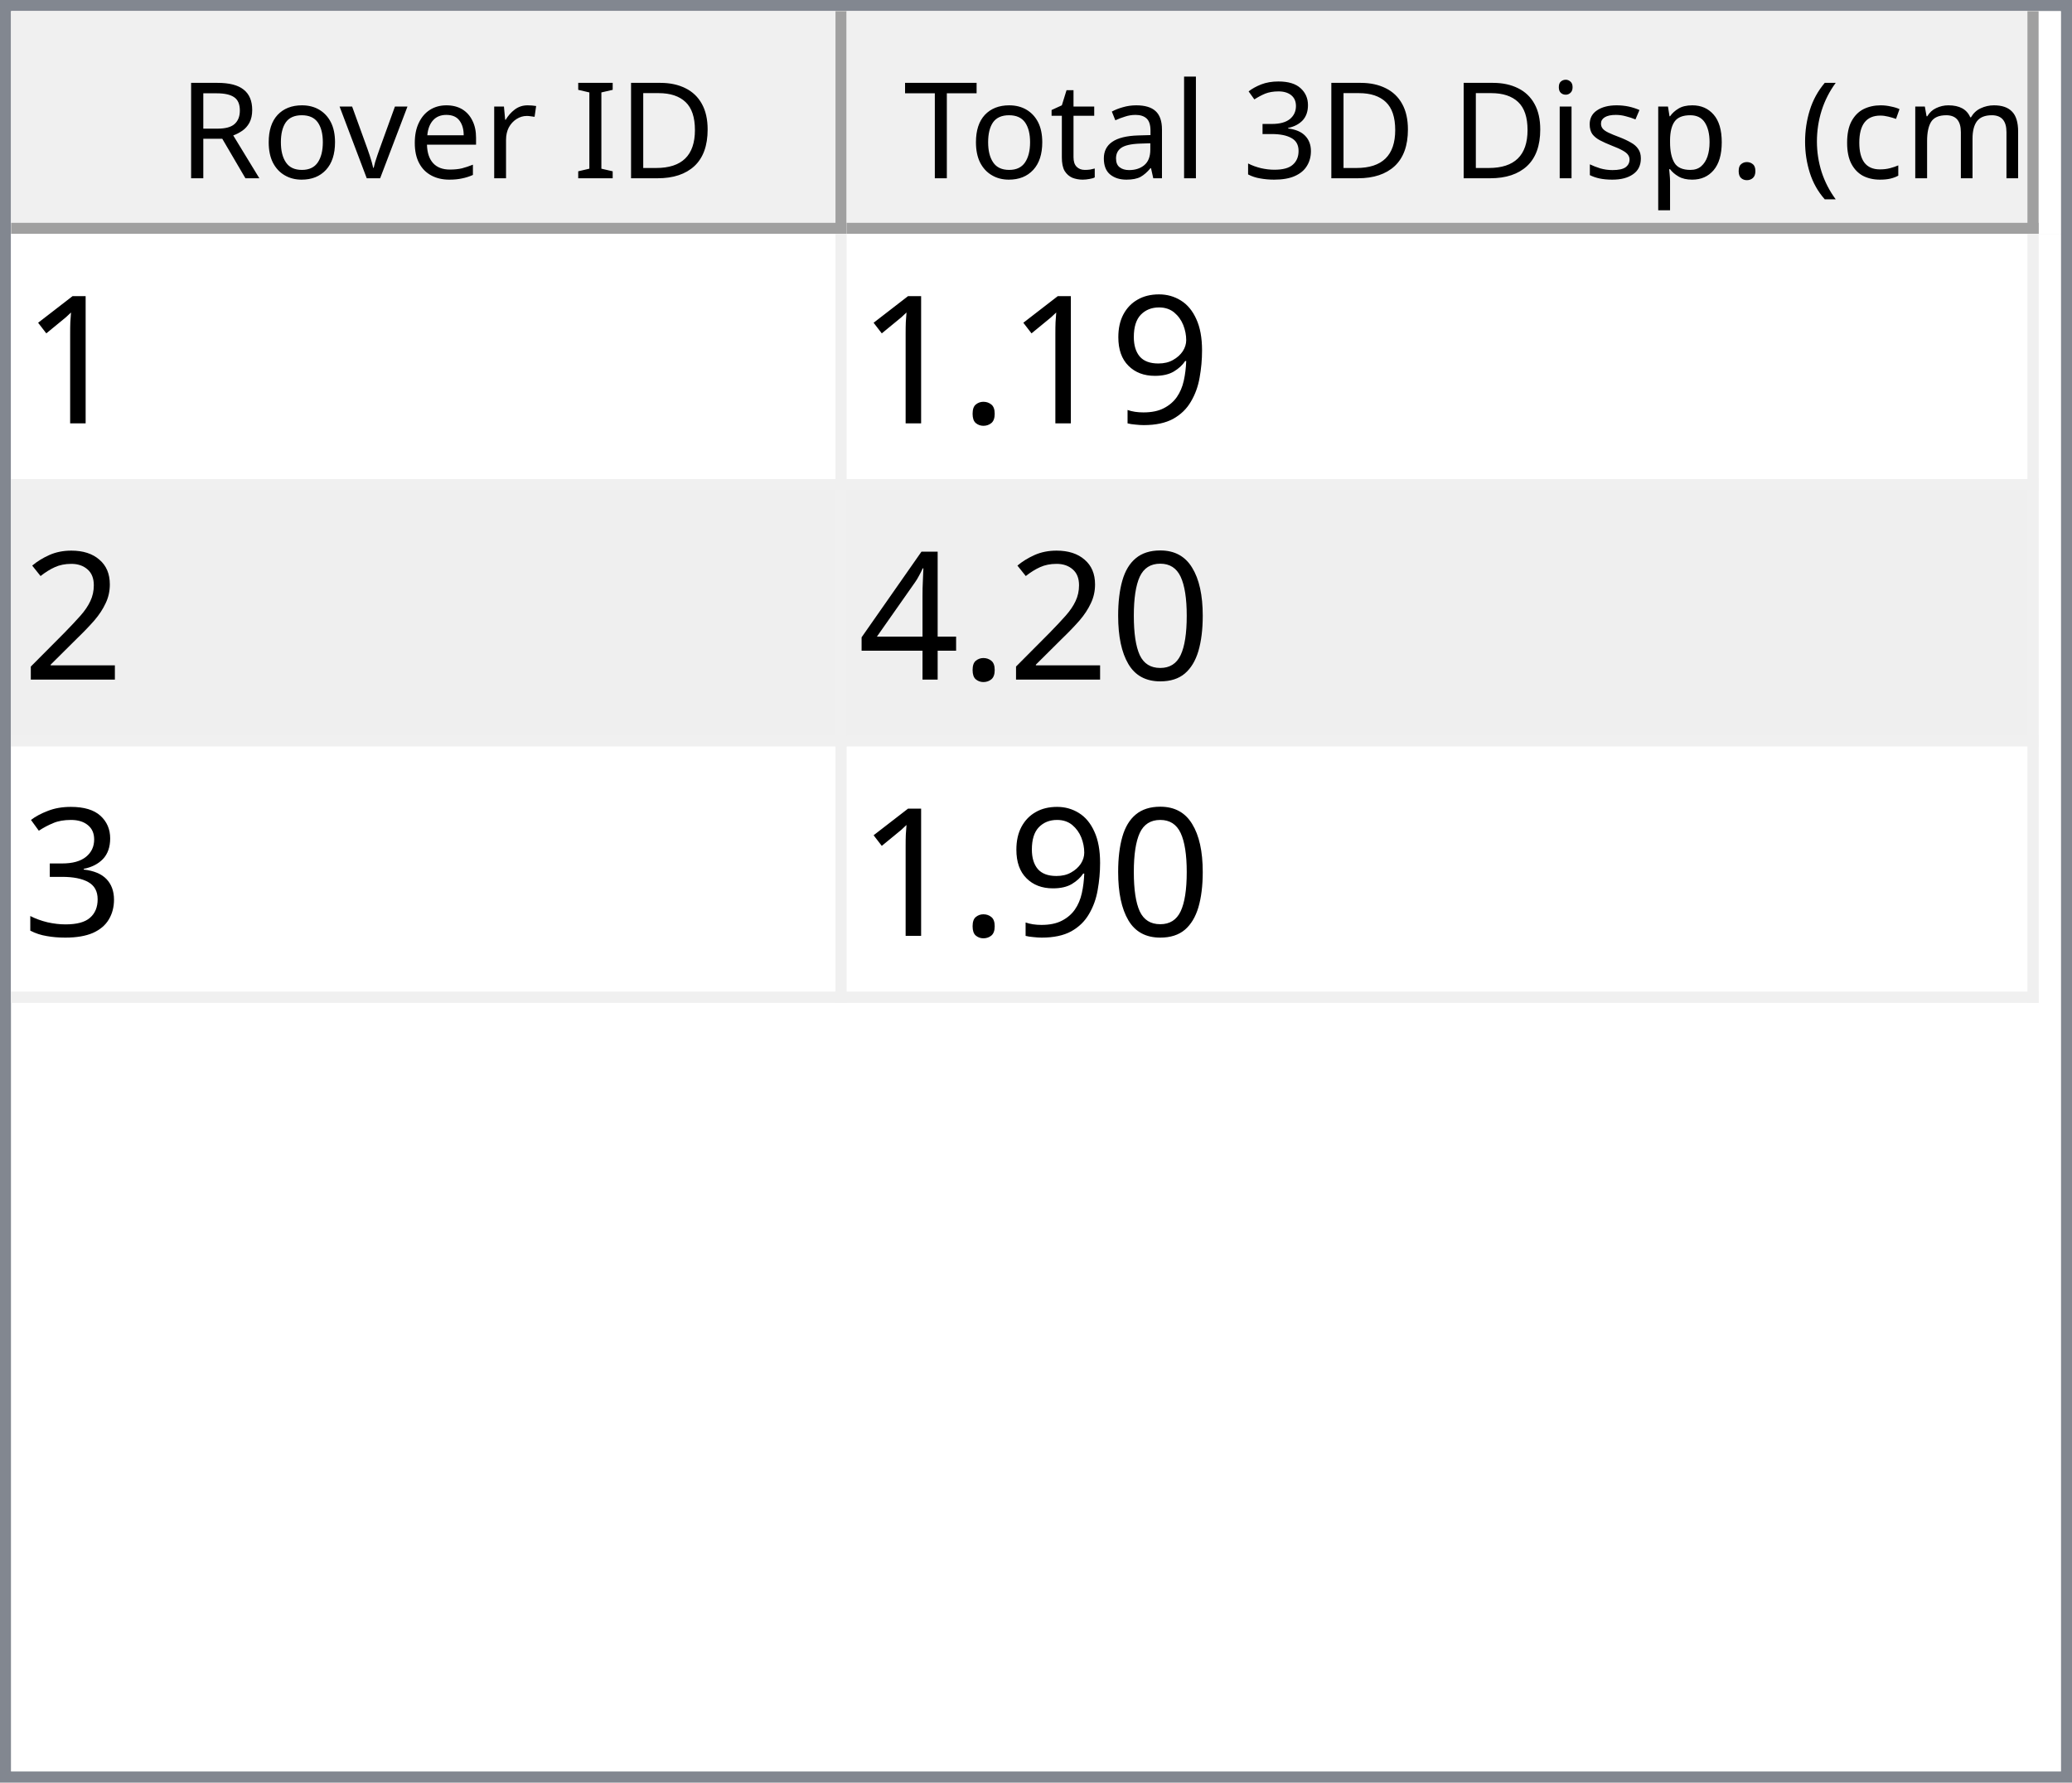
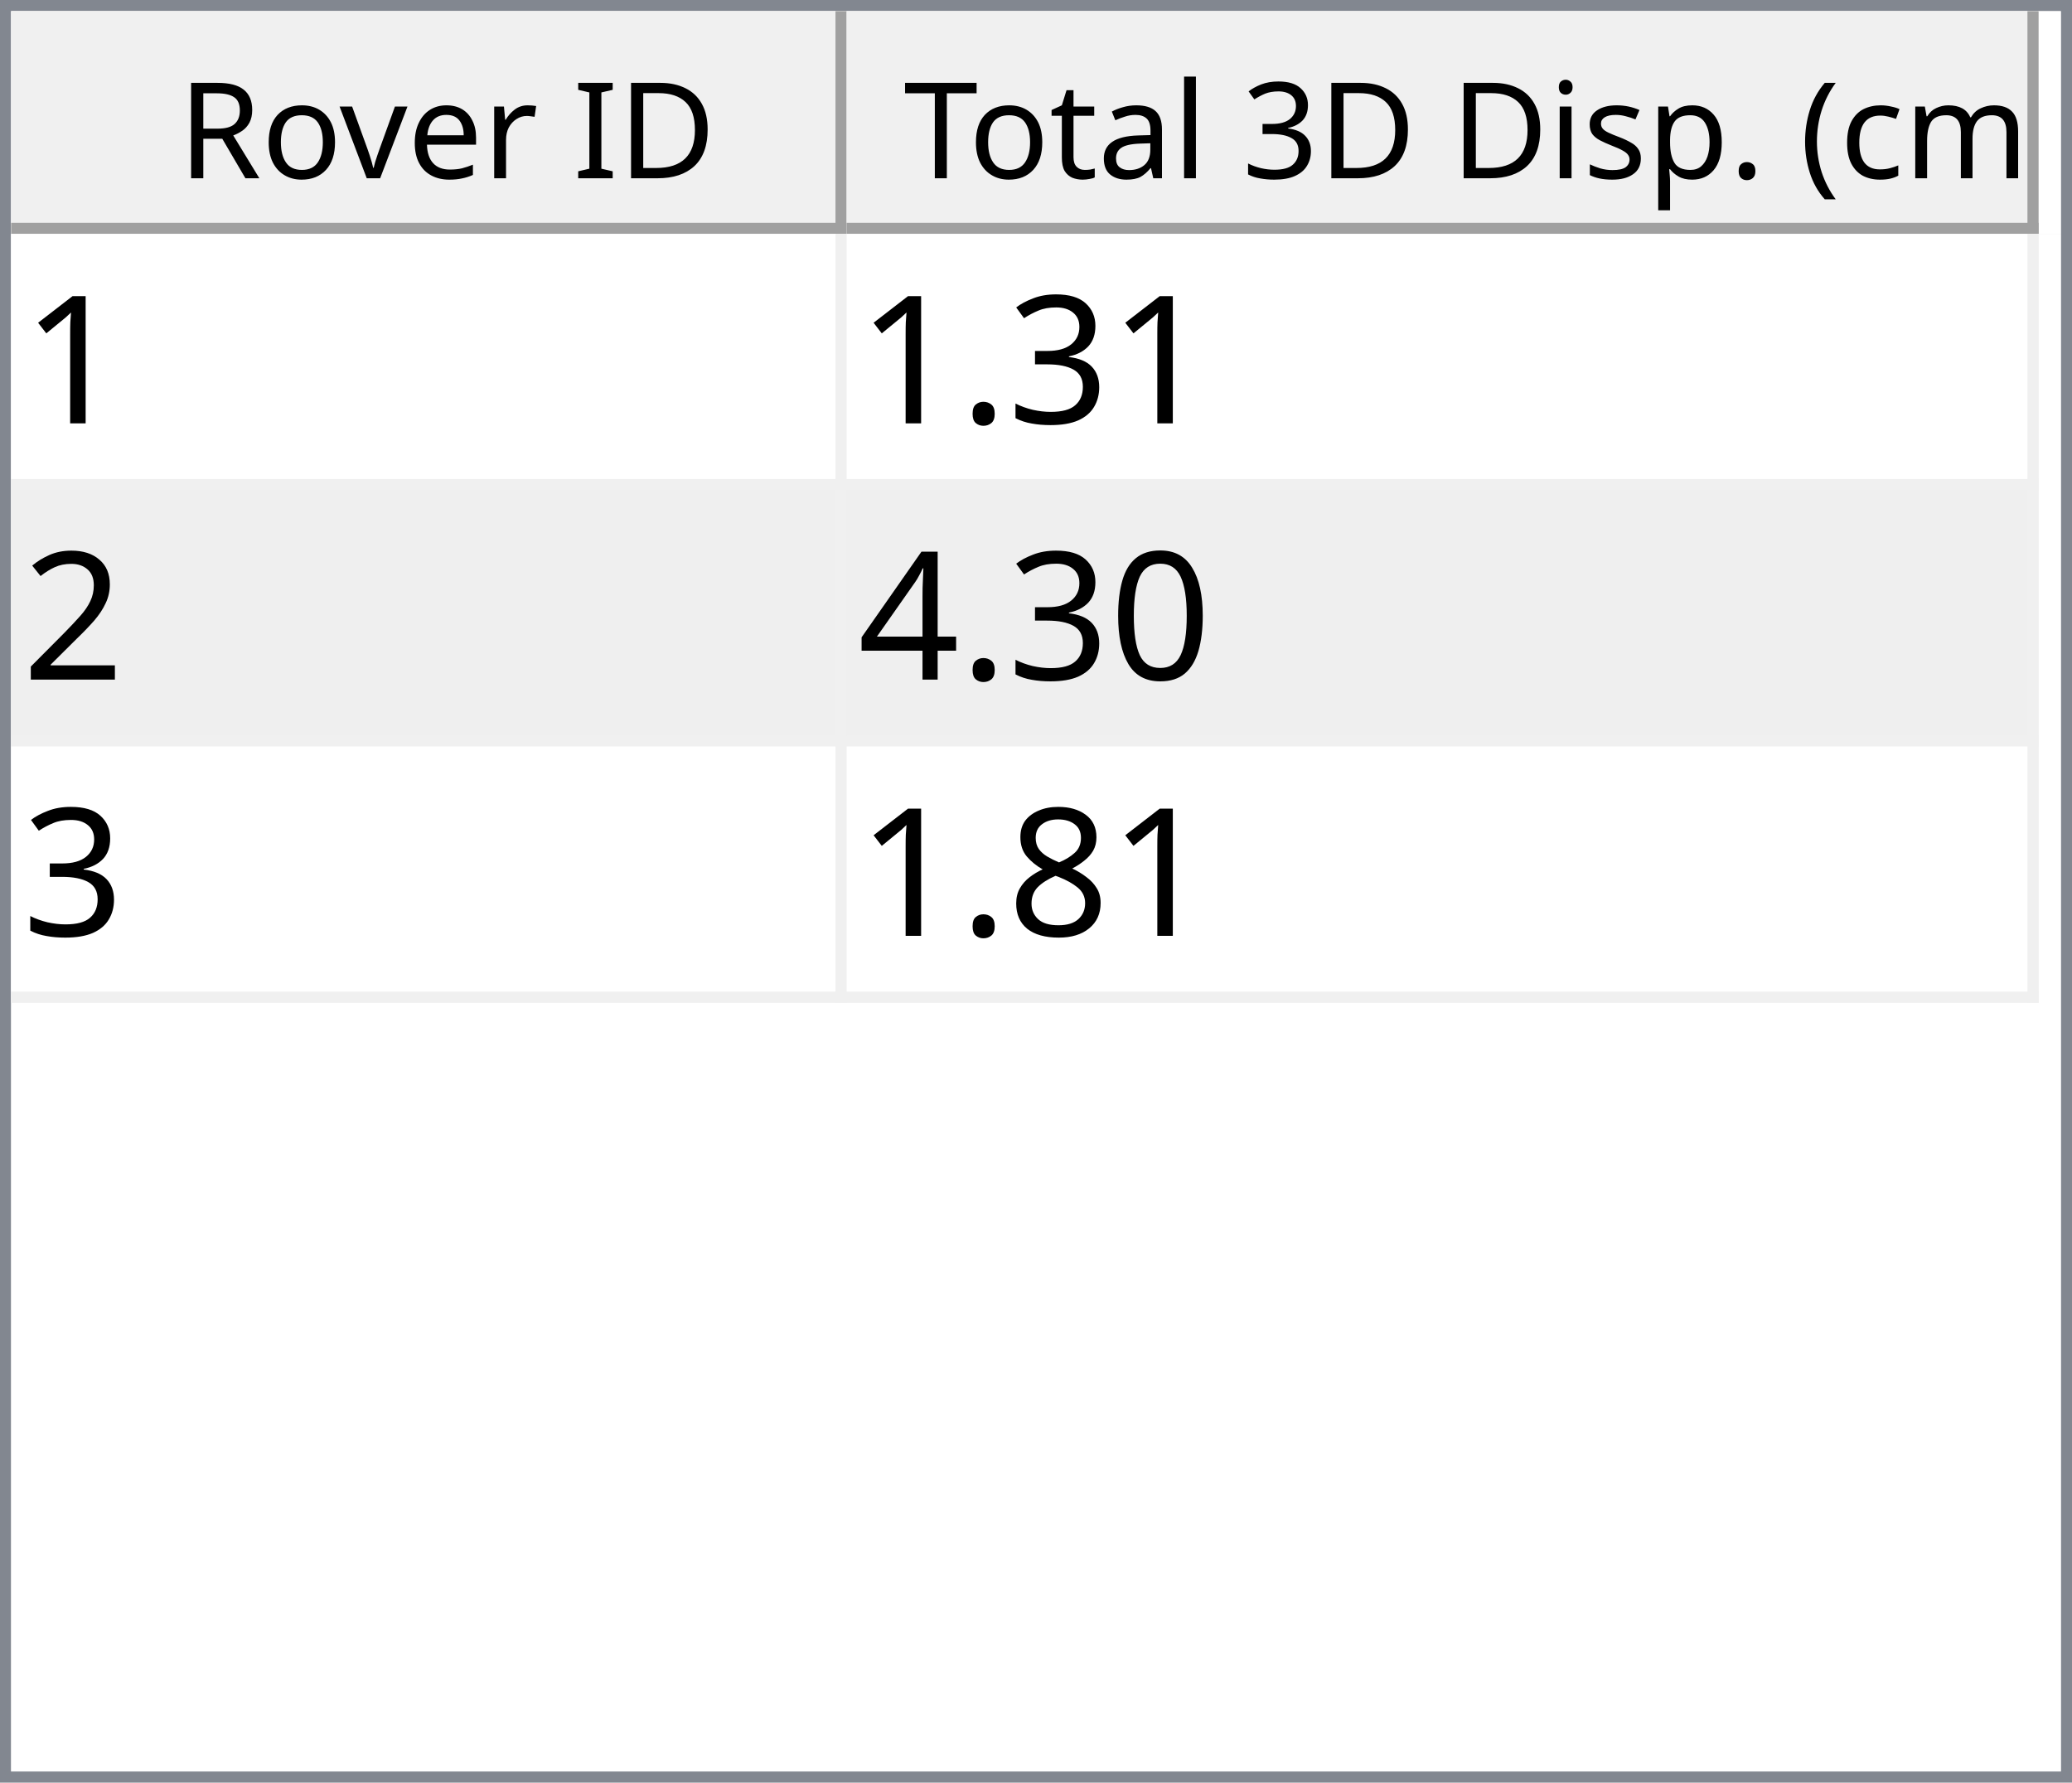
<svg xmlns="http://www.w3.org/2000/svg" style="fill-opacity:1; color-rendering:auto; color-interpolation:auto; text-rendering:auto; stroke:black; stroke-linecap:square; stroke-miterlimit:10; shape-rendering:auto; stroke-opacity:1; fill:black; stroke-dasharray:none; font-weight:normal; stroke-width:1; font-family:'Dialog'; font-style:normal; stroke-linejoin:miter; font-size:12px; stroke-dashoffset:0; image-rendering:auto;" width="186" height="160">
  <defs id="genericDefs" />
  <g>
    <defs id="defs1">
      <clipPath clipPathUnits="userSpaceOnUse" id="clipPath1">
        <path d="M0 0 L186 0 L186 160 L0 160 L0 0 Z" />
      </clipPath>
      <clipPath clipPathUnits="userSpaceOnUse" id="clipPath2">
        <path d="M0 0 L0 160 L186 160 L186 0 Z" />
      </clipPath>
      <clipPath clipPathUnits="userSpaceOnUse" id="clipPath3">
        <path d="M0 0 L0 20 L184 20 L184 0 Z" />
      </clipPath>
      <clipPath clipPathUnits="userSpaceOnUse" id="clipPath4">
        <path d="M0 0 L0 20 L75 20 L75 0 Z" />
      </clipPath>
      <clipPath clipPathUnits="userSpaceOnUse" id="clipPath5">
        <path d="M1 1 L1 19 L74 19 L74 1 Z" />
      </clipPath>
      <clipPath clipPathUnits="userSpaceOnUse" id="clipPath6">
        <path d="M0 0 L0 18 L73 18 L73 0 Z" />
      </clipPath>
      <clipPath clipPathUnits="userSpaceOnUse" id="clipPath7">
        <path d="M-0.5 -0.5 L-0.5 19.5 L74.5 19.5 L74.5 -0.5 Z" />
      </clipPath>
      <clipPath clipPathUnits="userSpaceOnUse" id="clipPath8">
        <path d="M0 0 L0 20 L107 20 L107 0 Z" />
      </clipPath>
      <clipPath clipPathUnits="userSpaceOnUse" id="clipPath9">
        <path d="M1 1 L1 19 L106 19 L106 1 Z" />
      </clipPath>
      <clipPath clipPathUnits="userSpaceOnUse" id="clipPath10">
        <path d="M0 0 L0 18 L105 18 L105 0 Z" />
      </clipPath>
      <clipPath clipPathUnits="userSpaceOnUse" id="clipPath11">
        <path d="M-0.5 -0.5 L-0.5 19.5 L106.5 19.5 L106.5 -0.5 Z" />
      </clipPath>
      <clipPath clipPathUnits="userSpaceOnUse" id="clipPath12">
        <path d="M0 0 L0 138 L184 138 L184 0 Z" />
      </clipPath>
      <clipPath clipPathUnits="userSpaceOnUse" id="clipPath13">
        <path d="M0 0 L0 69 L182 69 L182 0 Z" />
      </clipPath>
      <clipPath clipPathUnits="userSpaceOnUse" id="clipPath14">
        <path d="M-0.5 -0.5 L-0.5 68.5 L181.5 68.5 L181.5 -0.5 Z" />
      </clipPath>
      <clipPath clipPathUnits="userSpaceOnUse" id="clipPath15">
        <path d="M0 0 L0 22 L74 22 L74 0 Z" />
      </clipPath>
      <clipPath clipPathUnits="userSpaceOnUse" id="clipPath16">
        <path d="M0 0 L0 22 L106 22 L106 0 Z" />
      </clipPath>
      <font horiz-adv-x="64.551" id="font1">
        <font-face ascent="107.91" descent="25.098" units-per-em="100" style="font-style:normal; font-family:Segoe UI; font-weight:normal;" />
        <missing-glyph horiz-adv-x="64.551" d="M8.109 0 L8.109 68.266 L56.453 68.266 L56.453 0 L8.109 0 ZM15.328 7.234 L49.219 7.234 L49.219 61.031 L15.328 61.031 L15.328 7.234 Z" />
        <glyph unicode="D" horiz-adv-x="70.117" d="M9.188 0 L9.188 70.016 L28.516 70.016 Q65.531 70.016 65.531 35.891 Q65.531 19.672 55.25 9.836 Q44.969 0 27.734 0 L9.188 0 ZM17.391 62.594 L17.391 7.422 L27.828 7.422 Q41.609 7.422 49.273 14.797 Q56.938 22.172 56.938 35.688 Q56.938 62.594 28.328 62.594 L17.391 62.594 Z" />
        <glyph unicode="I" horiz-adv-x="26.611" d="M17.391 0 L9.188 0 L9.188 70.016 L17.391 70.016 L17.391 0 Z" />
        <glyph unicode=" " horiz-adv-x="27.393" d="" />
        <glyph unicode="r" horiz-adv-x="34.766" d="M34.188 41.891 Q32.078 43.5 28.125 43.5 Q23 43.5 19.555 38.672 Q16.109 33.844 16.109 25.484 L16.109 0 L8.109 0 L8.109 50 L16.109 50 L16.109 39.703 L16.312 39.703 Q18.016 44.969 21.531 47.922 Q25.047 50.875 29.391 50.875 Q32.516 50.875 34.188 50.203 L34.188 41.891 Z" />
        <glyph unicode="e" horiz-adv-x="52.295" d="M48.297 23 L12.984 23 Q13.188 14.656 17.484 10.109 Q21.781 5.562 29.297 5.562 Q37.75 5.562 44.828 11.141 L44.828 3.609 Q38.234 -1.172 27.391 -1.172 Q16.797 -1.172 10.742 5.641 Q4.688 12.453 4.688 24.812 Q4.688 36.469 11.305 43.82 Q17.922 51.172 27.734 51.172 Q37.547 51.172 42.922 44.828 Q48.297 38.484 48.297 27.203 L48.297 23 ZM40.094 29.781 Q40.047 36.719 36.75 40.578 Q33.453 44.438 27.594 44.438 Q21.922 44.438 17.969 40.383 Q14.016 36.328 13.094 29.781 L40.094 29.781 Z" />
        <glyph unicode="v" horiz-adv-x="47.9" d="M47.406 50 L27.484 0 L19.625 0 L0.688 50 L9.469 50 L22.172 13.672 Q23.578 9.672 23.922 6.688 L24.125 6.688 Q24.609 10.453 25.688 13.484 L38.969 50 L47.406 50 Z" />
        <glyph unicode="o" horiz-adv-x="58.594" d="M29 -1.172 Q17.922 -1.172 11.305 5.836 Q4.688 12.844 4.688 24.422 Q4.688 37.016 11.57 44.094 Q18.453 51.172 30.172 51.172 Q41.359 51.172 47.633 44.289 Q53.906 37.406 53.906 25.203 Q53.906 13.234 47.141 6.031 Q40.375 -1.172 29 -1.172 ZM29.594 44.438 Q21.875 44.438 17.383 39.188 Q12.891 33.938 12.891 24.703 Q12.891 15.828 17.43 10.695 Q21.969 5.562 29.594 5.562 Q37.359 5.562 41.531 10.594 Q45.703 15.625 45.703 24.906 Q45.703 34.281 41.531 39.359 Q37.359 44.438 29.594 44.438 Z" />
        <glyph unicode="R" horiz-adv-x="59.814" d="M59.375 0 L49.609 0 L37.891 19.625 Q36.281 22.359 34.766 24.289 Q33.25 26.219 31.664 27.438 Q30.078 28.656 28.25 29.219 Q26.422 29.781 24.125 29.781 L17.391 29.781 L17.391 0 L9.188 0 L9.188 70.016 L30.078 70.016 Q34.672 70.016 38.555 68.867 Q42.438 67.719 45.289 65.375 Q48.141 63.031 49.758 59.547 Q51.375 56.062 51.375 51.375 Q51.375 47.703 50.273 44.656 Q49.172 41.609 47.148 39.211 Q45.125 36.812 42.266 35.133 Q39.406 33.453 35.844 32.516 L35.844 32.328 Q37.594 31.547 38.891 30.547 Q40.188 29.547 41.359 28.18 Q42.531 26.812 43.68 25.078 Q44.828 23.344 46.234 21.047 L59.375 0 ZM17.391 62.594 L17.391 37.203 L28.516 37.203 Q31.594 37.203 34.203 38.133 Q36.812 39.062 38.719 40.797 Q40.625 42.531 41.703 45.047 Q42.781 47.562 42.781 50.688 Q42.781 56.297 39.141 59.445 Q35.5 62.594 28.609 62.594 L17.391 62.594 Z" />
        <glyph unicode=")" horiz-adv-x="30.176" d="M8.297 -15.922 L1.172 -15.922 Q16.406 2.344 16.406 26.812 Q16.406 51.469 1.078 70.016 L8.297 70.016 Q23.531 52.156 23.531 26.703 Q23.531 1.375 8.297 -15.922 Z" />
        <glyph unicode="m" horiz-adv-x="86.133" d="M79.109 0 L71.094 0 L71.094 28.719 Q71.094 37.016 68.531 40.727 Q65.969 44.438 59.906 44.438 Q54.781 44.438 51.195 39.75 Q47.609 35.062 47.609 28.516 L47.609 0 L39.594 0 L39.594 29.688 Q39.594 44.438 28.219 44.438 Q22.953 44.438 19.531 40.016 Q16.109 35.594 16.109 28.516 L16.109 0 L8.109 0 L8.109 50 L16.109 50 L16.109 42.094 L16.312 42.094 Q21.625 51.172 31.844 51.172 Q36.969 51.172 40.773 48.312 Q44.578 45.453 46 40.828 Q51.562 51.172 62.594 51.172 Q79.109 51.172 79.109 30.812 L79.109 0 Z" />
        <glyph unicode="c" horiz-adv-x="46.191" d="M42.188 2.297 Q36.422 -1.172 28.516 -1.172 Q17.828 -1.172 11.258 5.789 Q4.688 12.75 4.688 23.828 Q4.688 36.188 11.766 43.68 Q18.844 51.172 30.672 51.172 Q37.25 51.172 42.281 48.734 L42.281 40.531 Q36.719 44.438 30.375 44.438 Q22.703 44.438 17.797 38.945 Q12.891 33.453 12.891 24.516 Q12.891 15.719 17.508 10.641 Q22.125 5.562 29.891 5.562 Q36.422 5.562 42.188 9.906 L42.188 2.297 Z" />
        <glyph unicode="(" horiz-adv-x="30.176" d="M29.109 -15.922 L21.969 -15.922 Q6.844 1.375 6.844 26.703 Q6.844 52.156 21.969 70.016 L29.203 70.016 Q13.875 51.469 13.875 26.812 Q13.875 2.344 29.109 -15.922 Z" />
        <glyph unicode="." horiz-adv-x="21.68" d="M10.891 -1.078 Q8.641 -1.078 7.055 0.539 Q5.469 2.156 5.469 4.391 Q5.469 6.641 7.055 8.273 Q8.641 9.906 10.891 9.906 Q13.188 9.906 14.797 8.273 Q16.406 6.641 16.406 4.391 Q16.406 2.156 14.797 0.539 Q13.188 -1.078 10.891 -1.078 Z" />
        <glyph unicode="p" horiz-adv-x="58.789" d="M16.312 7.234 L16.109 7.234 L16.109 -23 L8.109 -23 L8.109 50 L16.109 50 L16.109 41.219 L16.312 41.219 Q22.219 51.172 33.594 51.172 Q43.266 51.172 48.688 44.461 Q54.109 37.75 54.109 26.469 Q54.109 13.922 48 6.375 Q41.891 -1.172 31.297 -1.172 Q21.578 -1.172 16.312 7.234 ZM16.109 27.391 L16.109 20.406 Q16.109 14.203 20.141 9.883 Q24.172 5.562 30.375 5.562 Q37.641 5.562 41.773 11.133 Q45.906 16.703 45.906 26.609 Q45.906 34.969 42.047 39.703 Q38.188 44.438 31.594 44.438 Q24.609 44.438 20.359 39.578 Q16.109 34.719 16.109 27.391 Z" />
        <glyph unicode="s" horiz-adv-x="42.432" d="M5.078 1.812 L5.078 10.406 Q11.625 5.562 19.484 5.562 Q30.031 5.562 30.031 12.594 Q30.031 14.594 29.125 15.992 Q28.219 17.391 26.68 18.461 Q25.141 19.531 23.07 20.383 Q21 21.234 18.609 22.172 Q15.281 23.484 12.766 24.828 Q10.25 26.172 8.57 27.859 Q6.891 29.547 6.031 31.695 Q5.172 33.844 5.172 36.719 Q5.172 40.234 6.789 42.945 Q8.406 45.656 11.086 47.484 Q13.766 49.312 17.211 50.242 Q20.656 51.172 24.312 51.172 Q30.812 51.172 35.938 48.922 L35.938 40.828 Q30.422 44.438 23.25 44.438 Q21 44.438 19.195 43.922 Q17.391 43.406 16.094 42.477 Q14.797 41.547 14.086 40.258 Q13.375 38.969 13.375 37.406 Q13.375 35.453 14.086 34.133 Q14.797 32.812 16.164 31.789 Q17.531 30.766 19.484 29.938 Q21.438 29.109 23.922 28.125 Q27.25 26.859 29.883 25.516 Q32.516 24.172 34.375 22.484 Q36.234 20.797 37.234 18.602 Q38.234 16.406 38.234 13.375 Q38.234 9.672 36.602 6.938 Q34.969 4.203 32.234 2.398 Q29.5 0.594 25.93 -0.289 Q22.359 -1.172 18.453 -1.172 Q10.75 -1.172 5.078 1.812 Z" />
        <glyph unicode="i" horiz-adv-x="24.219" d="M12.203 62.703 Q10.062 62.703 8.547 64.164 Q7.031 65.625 7.031 67.875 Q7.031 70.125 8.547 71.609 Q10.062 73.094 12.203 73.094 Q14.406 73.094 15.945 71.609 Q17.484 70.125 17.484 67.875 Q17.484 65.719 15.945 64.211 Q14.406 62.703 12.203 62.703 ZM16.109 0 L8.109 0 L8.109 50 L16.109 50 L16.109 0 Z" />
        <glyph unicode="3" horiz-adv-x="53.906" d="M46.531 19.828 Q46.531 15.094 44.75 11.211 Q42.969 7.328 39.719 4.57 Q36.469 1.812 31.93 0.297 Q27.391 -1.219 21.922 -1.219 Q11.922 -1.219 6 2.594 L6 11.188 Q13.094 5.609 22.219 5.609 Q25.875 5.609 28.828 6.539 Q31.781 7.469 33.906 9.227 Q36.031 10.984 37.18 13.477 Q38.328 15.969 38.328 19.094 Q38.328 32.812 18.797 32.812 L12.984 32.812 L12.984 39.594 L18.5 39.594 Q35.797 39.594 35.797 52.484 Q35.797 64.406 22.609 64.406 Q15.188 64.406 8.688 59.422 L8.688 67.188 Q15.375 71.188 24.609 71.188 Q29 71.188 32.57 69.969 Q36.141 68.75 38.68 66.555 Q41.219 64.359 42.609 61.281 Q44 58.203 44 54.5 Q44 40.672 30.031 36.719 L30.031 36.531 Q33.594 36.141 36.625 34.797 Q39.656 33.453 41.852 31.305 Q44.047 29.156 45.289 26.25 Q46.531 23.344 46.531 19.828 Z" />
        <glyph unicode="l" horiz-adv-x="24.219" d="M16.109 0 L8.109 0 L8.109 74.031 L16.109 74.031 L16.109 0 Z" />
        <glyph unicode="a" horiz-adv-x="50.879" d="M43.891 0 L35.891 0 L35.891 7.812 L35.688 7.812 Q30.469 -1.172 20.312 -1.172 Q12.844 -1.172 8.617 2.781 Q4.391 6.734 4.391 13.281 Q4.391 27.297 20.906 29.594 L35.891 31.688 Q35.891 44.438 25.594 44.438 Q16.547 44.438 9.281 38.281 L9.281 46.484 Q16.656 51.172 26.266 51.172 Q43.891 51.172 43.891 32.516 L43.891 0 ZM35.891 25.297 L23.828 23.641 Q18.266 22.859 15.43 20.875 Q12.594 18.891 12.594 13.875 Q12.594 10.203 15.211 7.883 Q17.828 5.562 22.172 5.562 Q28.125 5.562 32.008 9.742 Q35.891 13.922 35.891 20.312 L35.891 25.297 Z" />
        <glyph unicode="t" horiz-adv-x="33.887" d="M31.297 0.484 Q28.469 -1.078 23.828 -1.078 Q10.688 -1.078 10.688 13.578 L10.688 43.172 L2.094 43.172 L2.094 50 L10.688 50 L10.688 62.203 L18.703 64.797 L18.703 50 L31.297 50 L31.297 43.172 L18.703 43.172 L18.703 14.984 Q18.703 9.969 20.414 7.82 Q22.125 5.672 26.078 5.672 Q29.109 5.672 31.297 7.328 L31.297 0.484 Z" />
        <glyph unicode="T" horiz-adv-x="52.393" d="M50.594 62.594 L30.375 62.594 L30.375 0 L22.172 0 L22.172 62.594 L2 62.594 L2 70.016 L50.594 70.016 L50.594 62.594 Z" />
      </font>
      <font horiz-adv-x="75.0" id="font2">
        <font-face ascent="100.537" descent="21.973" units-per-em="100" style="font-style:normal; font-family:sans-serif; font-weight:normal;" />
        <missing-glyph horiz-adv-x="75.0" d="M12.5 0 L12.5 62.5 L62.5 62.5 L62.5 0 L12.5 0 ZM14.062 1.562 L60.938 1.562 L60.938 60.938 L14.062 60.938 L14.062 1.562 Z" />
        <glyph unicode="1" horiz-adv-x="55.615" d="M37.25 0 L28.469 0 L28.469 56 Q25.297 52.984 20.141 49.953 Q14.984 46.922 10.891 45.406 L10.891 53.906 Q18.266 57.375 23.781 62.305 Q29.297 67.234 31.594 71.875 L37.25 71.875 L37.25 0 Z" />
-         <glyph unicode="9" horiz-adv-x="55.615" d="M5.469 16.547 L13.922 17.328 Q14.984 11.375 18.016 8.688 Q21.047 6 25.781 6 Q29.828 6 32.883 7.859 Q35.938 9.719 37.891 12.82 Q39.844 15.922 41.164 21.195 Q42.484 26.469 42.484 31.938 Q42.484 32.516 42.438 33.688 Q39.797 29.5 35.234 26.883 Q30.672 24.266 25.344 24.266 Q16.453 24.266 10.305 30.711 Q4.156 37.156 4.156 47.703 Q4.156 58.594 10.578 65.234 Q17 71.875 26.656 71.875 Q33.641 71.875 39.43 68.117 Q45.219 64.359 48.219 57.398 Q51.219 50.438 51.219 37.25 Q51.219 23.531 48.242 15.406 Q45.266 7.281 39.383 3.031 Q33.5 -1.219 25.594 -1.219 Q17.188 -1.219 11.867 3.445 Q6.547 8.109 5.469 16.547 ZM41.453 48.141 Q41.453 55.719 37.43 60.156 Q33.406 64.594 27.734 64.594 Q21.875 64.594 17.531 59.812 Q13.188 55.031 13.188 47.406 Q13.188 40.578 17.312 36.305 Q21.438 32.031 27.484 32.031 Q33.594 32.031 37.523 36.305 Q41.453 40.578 41.453 48.141 Z" />
+         <glyph unicode="3" horiz-adv-x="55.615" d="M4.203 18.891 L12.984 20.062 Q14.5 12.594 18.141 9.297 Q21.781 6 27 6 Q33.203 6 37.477 10.297 Q41.75 14.594 41.75 20.953 Q41.75 27 37.797 30.93 Q33.844 34.859 27.734 34.859 Q25.25 34.859 21.531 33.891 L22.516 41.609 Q23.391 41.5 23.922 41.5 Q29.547 41.5 34.039 44.43 Q38.531 47.359 38.531 53.469 Q38.531 58.297 35.258 61.477 Q31.984 64.656 26.812 64.656 Q21.688 64.656 18.266 61.43 Q14.844 58.203 13.875 51.766 L5.078 53.328 Q6.688 62.156 12.398 67.016 Q18.109 71.875 26.609 71.875 Q32.469 71.875 37.398 69.359 Q42.328 66.844 44.945 62.5 Q47.562 58.156 47.562 53.266 Q47.562 48.641 45.07 44.828 Q42.578 41.016 37.703 38.766 Q44.047 37.312 47.562 32.695 Q51.078 28.078 51.078 21.141 Q51.078 11.766 44.242 5.25 Q37.406 -1.266 26.953 -1.266 Q17.531 -1.266 11.305 4.352 Q5.078 9.969 4.203 18.891 Z" />
        <glyph unicode="." horiz-adv-x="27.783" d="M9.078 0 L9.078 10.016 L19.094 10.016 L19.094 0 L9.078 0 Z" />
        <glyph unicode="2" horiz-adv-x="55.615" d="M50.344 8.453 L50.344 0 L3.031 0 Q2.938 3.172 4.047 6.109 Q5.859 10.938 9.836 15.625 Q13.812 20.312 21.344 26.469 Q33.016 36.031 37.117 41.625 Q41.219 47.219 41.219 52.203 Q41.219 57.422 37.477 61.008 Q33.734 64.594 27.734 64.594 Q21.391 64.594 17.578 60.789 Q13.766 56.984 13.719 50.25 L4.688 51.172 Q5.609 61.281 11.664 66.578 Q17.719 71.875 27.938 71.875 Q38.234 71.875 44.242 66.164 Q50.25 60.453 50.25 52 Q50.25 47.703 48.492 43.555 Q46.734 39.406 42.656 34.812 Q38.578 30.219 29.109 22.219 Q21.188 15.578 18.945 13.211 Q16.703 10.844 15.234 8.453 L50.344 8.453 Z" />
        <glyph unicode="0" horiz-adv-x="55.615" d="M4.156 35.297 Q4.156 48 6.766 55.742 Q9.375 63.484 14.523 67.68 Q19.672 71.875 27.484 71.875 Q33.25 71.875 37.594 69.555 Q41.938 67.234 44.773 62.867 Q47.609 58.5 49.219 52.227 Q50.828 45.953 50.828 35.297 Q50.828 22.703 48.242 14.969 Q45.656 7.234 40.508 3.008 Q35.359 -1.219 27.484 -1.219 Q17.141 -1.219 11.234 6.203 Q4.156 15.141 4.156 35.297 ZM13.188 35.297 Q13.188 17.672 17.312 11.836 Q21.438 6 27.484 6 Q33.547 6 37.672 11.859 Q41.797 17.719 41.797 35.297 Q41.797 52.984 37.672 58.789 Q33.547 64.594 27.391 64.594 Q21.344 64.594 17.719 59.469 Q13.188 52.938 13.188 35.297 Z" />
        <glyph unicode="4" horiz-adv-x="55.615" d="M32.328 0 L32.328 17.141 L1.266 17.141 L1.266 25.203 L33.938 71.578 L41.109 71.578 L41.109 25.203 L50.781 25.203 L50.781 17.141 L41.109 17.141 L41.109 0 L32.328 0 ZM32.328 25.203 L32.328 57.469 L9.906 25.203 L32.328 25.203 Z" />
-         <glyph unicode="3" horiz-adv-x="55.615" d="M4.203 18.891 L12.984 20.062 Q14.5 12.594 18.141 9.297 Q21.781 6 27 6 Q33.203 6 37.477 10.297 Q41.75 14.594 41.75 20.953 Q41.75 27 37.797 30.93 Q33.844 34.859 27.734 34.859 Q25.25 34.859 21.531 33.891 L22.516 41.609 Q23.391 41.5 23.922 41.5 Q29.547 41.5 34.039 44.43 Q38.531 47.359 38.531 53.469 Q38.531 58.297 35.258 61.477 Q31.984 64.656 26.812 64.656 Q21.688 64.656 18.266 61.43 Q14.844 58.203 13.875 51.766 L5.078 53.328 Q6.688 62.156 12.398 67.016 Q18.109 71.875 26.609 71.875 Q32.469 71.875 37.398 69.359 Q42.328 66.844 44.945 62.5 Q47.562 58.156 47.562 53.266 Q47.562 48.641 45.07 44.828 Q42.578 41.016 37.703 38.766 Q44.047 37.312 47.562 32.695 Q51.078 28.078 51.078 21.141 Q51.078 11.766 44.242 5.25 Q37.406 -1.266 26.953 -1.266 Q17.531 -1.266 11.305 4.352 Q5.078 9.969 4.203 18.891 Z" />
+         <glyph unicode="8" horiz-adv-x="55.615" d="M17.672 38.812 Q12.203 40.828 9.57 44.539 Q6.938 48.25 6.938 53.422 Q6.938 61.234 12.555 66.555 Q18.172 71.875 27.484 71.875 Q36.859 71.875 42.578 66.43 Q48.297 60.984 48.297 53.172 Q48.297 48.188 45.68 44.508 Q43.062 40.828 37.75 38.812 Q44.344 36.672 47.781 31.883 Q51.219 27.094 51.219 20.453 Q51.219 11.281 44.727 5.031 Q38.234 -1.219 27.641 -1.219 Q17.047 -1.219 10.547 5.055 Q4.047 11.328 4.047 20.703 Q4.047 27.688 7.594 32.398 Q11.141 37.109 17.672 38.812 ZM15.922 53.719 Q15.922 48.641 19.195 45.414 Q22.469 42.188 27.688 42.188 Q32.766 42.188 36.016 45.383 Q39.266 48.578 39.266 53.219 Q39.266 58.062 35.914 61.359 Q32.562 64.656 27.594 64.656 Q22.562 64.656 19.242 61.43 Q15.922 58.203 15.922 53.719 ZM13.094 20.656 Q13.094 16.891 14.875 13.375 Q16.656 9.859 20.172 7.93 Q23.688 6 27.734 6 Q34.031 6 38.133 10.055 Q42.234 14.109 42.234 20.359 Q42.234 26.703 38.016 30.859 Q33.797 35.016 27.438 35.016 Q21.234 35.016 17.164 30.914 Q13.094 26.812 13.094 20.656 Z" />
      </font>
    </defs>
    <g style="fill:white; stroke:white;">
      <rect x="0" y="0" width="186" style="clip-path:url(#clipPath1); stroke:none;" height="160" />
    </g>
    <g style="fill:white; text-rendering:optimizeSpeed; color-rendering:optimizeSpeed; image-rendering:optimizeSpeed; shape-rendering:crispEdges; stroke:white; color-interpolation:sRGB;">
      <rect x="0" width="186" height="160" y="0" style="stroke:none;" />
      <path style="stroke:none;" d="M0 160 L186 160 L186 0 L0 0 Z" />
    </g>
    <g style="fill:rgb(240,240,240); font-family:'Segoe UI'; stroke:rgb(240,240,240);">
      <rect x="0" y="0" width="186" style="clip-path:url(#clipPath2); stroke:none;" height="160" />
    </g>
    <g style="fill:rgb(130,135,144); font-family:'Segoe UI'; stroke:rgb(130,135,144);">
      <path d="M0 0 L186 0 L186 160 L0 160 L0 0 ZM1 1 L185 1 L185 159 L1 159 L1 1 Z" style="fill-rule:evenodd; clip-path:url(#clipPath2); stroke:none;" />
    </g>
    <g style="fill:white; font-family:'Segoe UI'; stroke:white;" transform="translate(1,1)">
      <rect x="0" y="0" width="184" style="clip-path:url(#clipPath3); stroke:none;" height="20" />
    </g>
    <g style="fill:rgb(240,240,240); font-family:'Segoe UI'; stroke:rgb(240,240,240);" transform="translate(1,1)">
      <rect x="0" y="0" width="75" style="clip-path:url(#clipPath4); stroke:none;" height="20" />
    </g>
    <g style="font-family:'Segoe UI';" transform="translate(2,2)">
      <text x="14" xml:space="preserve" y="14" style="clip-path:url(#clipPath6); stroke:none;">Rover ID</text>
    </g>
    <g style="fill:rgb(160,160,160); font-family:'Segoe UI'; stroke:rgb(160,160,160); stroke-linejoin:bevel;" transform="translate(1.5,1.5)">
      <line x1="74" x2="74" y1="0" style="fill:none; clip-path:url(#clipPath7);" y2="19" />
    </g>
    <g style="fill:rgb(160,160,160); font-family:'Segoe UI'; stroke:rgb(160,160,160); stroke-linejoin:bevel;" transform="matrix(1,0,0,1,1,1) translate(0.5,0.5)">
      <line x1="0" x2="74" y1="19" style="fill:none; clip-path:url(#clipPath7);" y2="19" />
    </g>
    <g style="fill:rgb(240,240,240); font-family:'Segoe UI'; stroke:rgb(240,240,240);" transform="translate(76,1)">
      <rect x="0" y="0" width="107" style="clip-path:url(#clipPath8); stroke:none;" height="20" />
    </g>
    <g style="font-family:'Segoe UI';" transform="translate(77,2)">
      <text x="1" xml:space="preserve" y="14" style="clip-path:url(#clipPath10); stroke:none;"> Total 3D Disp. (cm)</text>
    </g>
    <g style="fill:rgb(160,160,160); font-family:'Segoe UI'; stroke:rgb(160,160,160); stroke-linejoin:bevel;" transform="translate(76.5,1.5)">
      <line x1="106" x2="106" y1="0" style="fill:none; clip-path:url(#clipPath11);" y2="19" />
    </g>
    <g style="fill:rgb(160,160,160); font-family:'Segoe UI'; stroke:rgb(160,160,160); stroke-linejoin:bevel;" transform="matrix(1,0,0,1,76,1) translate(0.5,0.5)">
      <line x1="0" x2="106" y1="19" style="fill:none; clip-path:url(#clipPath11);" y2="19" />
    </g>
    <g style="fill:white; font-family:'Segoe UI'; stroke:white;" transform="translate(1,21)">
      <rect x="0" y="0" width="184" style="clip-path:url(#clipPath12); stroke:none;" height="138" />
    </g>
    <g style="fill:rgb(240,240,240); font-size:16px; font-family:sans-serif; stroke:rgb(240,240,240);" transform="translate(1,21)">
      <rect x="0" y="0" width="182" style="clip-path:url(#clipPath13); stroke:none;" height="69" />
      <line transform="translate(0.5,0.5)" x1="0" x2="181" y1="22" style="clip-path:url(#clipPath14); fill:none; stroke-linejoin:bevel;" y2="22" />
    </g>
    <g transform="matrix(1,0,0,1,1,21) translate(0.5,0.5)" style="fill:rgb(240,240,240); font-size:16px; font-family:sans-serif; stroke:rgb(240,240,240); stroke-linejoin:bevel;">
      <line x1="0" x2="181" y1="45" style="fill:none; clip-path:url(#clipPath14);" y2="45" />
    </g>
    <g transform="matrix(1,0,0,1,1,21) translate(0.5,0.5)" style="fill:rgb(240,240,240); font-size:16px; font-family:sans-serif; stroke:rgb(240,240,240); stroke-linejoin:bevel;">
      <line x1="0" x2="181" y1="68" style="fill:none; clip-path:url(#clipPath14);" y2="68" />
    </g>
    <g transform="matrix(1,0,0,1,1,21) translate(0.5,0.5)" style="fill:rgb(240,240,240); font-size:16px; font-family:sans-serif; stroke:rgb(240,240,240); stroke-linejoin:bevel;">
      <line x1="74" x2="74" y1="0" style="fill:none; clip-path:url(#clipPath14);" y2="68" />
    </g>
    <g transform="matrix(1,0,0,1,1,21) translate(0.5,0.5)" style="fill:rgb(240,240,240); font-size:16px; font-family:sans-serif; stroke:rgb(240,240,240); stroke-linejoin:bevel;">
      <line x1="181" x2="181" y1="0" style="fill:none; clip-path:url(#clipPath14);" y2="68" />
    </g>
    <g style="fill:white; font-size:16px; font-family:sans-serif; stroke:white;" transform="matrix(1,0,0,1,1,21)">
      <rect x="0" y="0" width="74" style="clip-path:url(#clipPath15); stroke:none;" height="22" />
      <text x="1" y="17" style="fill:black; clip-path:url(#clipPath15); stroke:none;" xml:space="preserve">1</text>
    </g>
    <g style="fill:white; font-size:16px; font-family:sans-serif; stroke:white;" transform="matrix(1,0,0,1,1,21) translate(75,0)">
      <rect x="0" y="0" width="106" style="clip-path:url(#clipPath16); stroke:none;" height="22" />
-       <text x="1" y="17" style="fill:black; clip-path:url(#clipPath16); stroke:none;" xml:space="preserve">1.19</text>
+       <text x="1" y="17" style="fill:black; clip-path:url(#clipPath16); stroke:none;" xml:space="preserve">1.31</text>
    </g>
    <g style="fill:rgb(239,239,239); font-size:16px; font-family:sans-serif; stroke:rgb(239,239,239);" transform="matrix(1,0,0,1,1,21) translate(0,23)">
      <rect x="0" y="0" width="74" style="clip-path:url(#clipPath15); stroke:none;" height="22" />
      <text x="1" y="17" style="fill:black; clip-path:url(#clipPath15); stroke:none;" xml:space="preserve">2</text>
    </g>
    <g style="fill:rgb(239,239,239); font-size:16px; font-family:sans-serif; stroke:rgb(239,239,239);" transform="matrix(1,0,0,1,1,21) translate(75,23)">
      <rect x="0" y="0" width="106" style="clip-path:url(#clipPath16); stroke:none;" height="22" />
-       <text x="1" y="17" style="fill:black; clip-path:url(#clipPath16); stroke:none;" xml:space="preserve">4.20</text>
+       <text x="1" y="17" style="fill:black; clip-path:url(#clipPath16); stroke:none;" xml:space="preserve">4.30</text>
    </g>
    <g style="fill:white; font-size:16px; font-family:sans-serif; stroke:white;" transform="matrix(1,0,0,1,1,21) translate(0,46)">
      <rect x="0" y="0" width="74" style="clip-path:url(#clipPath15); stroke:none;" height="22" />
      <text x="1" y="17" style="fill:black; clip-path:url(#clipPath15); stroke:none;" xml:space="preserve">3</text>
    </g>
    <g style="fill:white; font-size:16px; font-family:sans-serif; stroke:white;" transform="matrix(1,0,0,1,1,21) translate(75,46)">
      <rect x="0" y="0" width="106" style="clip-path:url(#clipPath16); stroke:none;" height="22" />
-       <text x="1" y="17" style="fill:black; clip-path:url(#clipPath16); stroke:none;" xml:space="preserve">1.90</text>
+       <text x="1" y="17" style="fill:black; clip-path:url(#clipPath16); stroke:none;" xml:space="preserve">1.81</text>
    </g>
  </g>
</svg>
